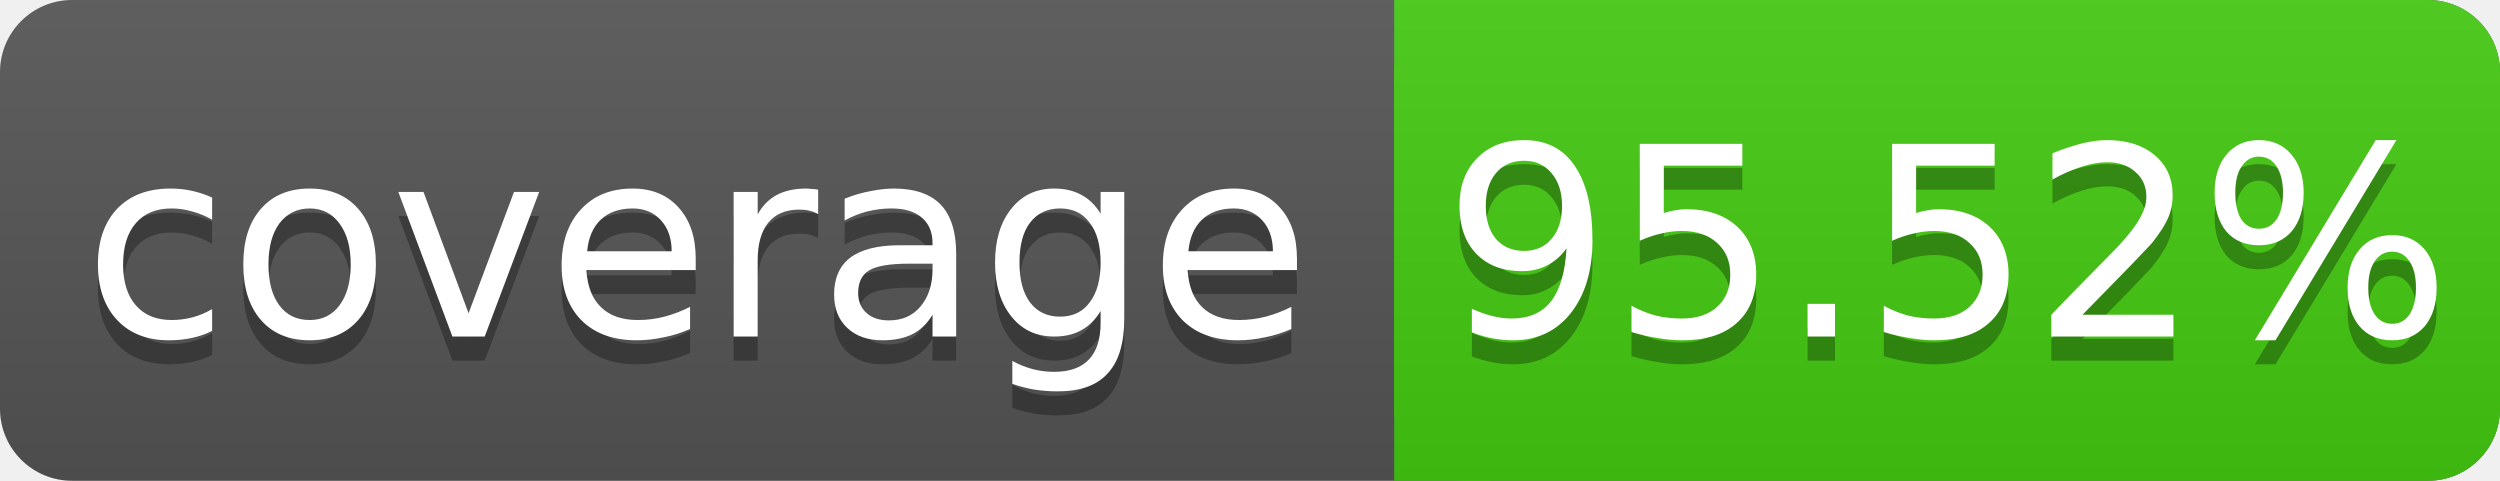
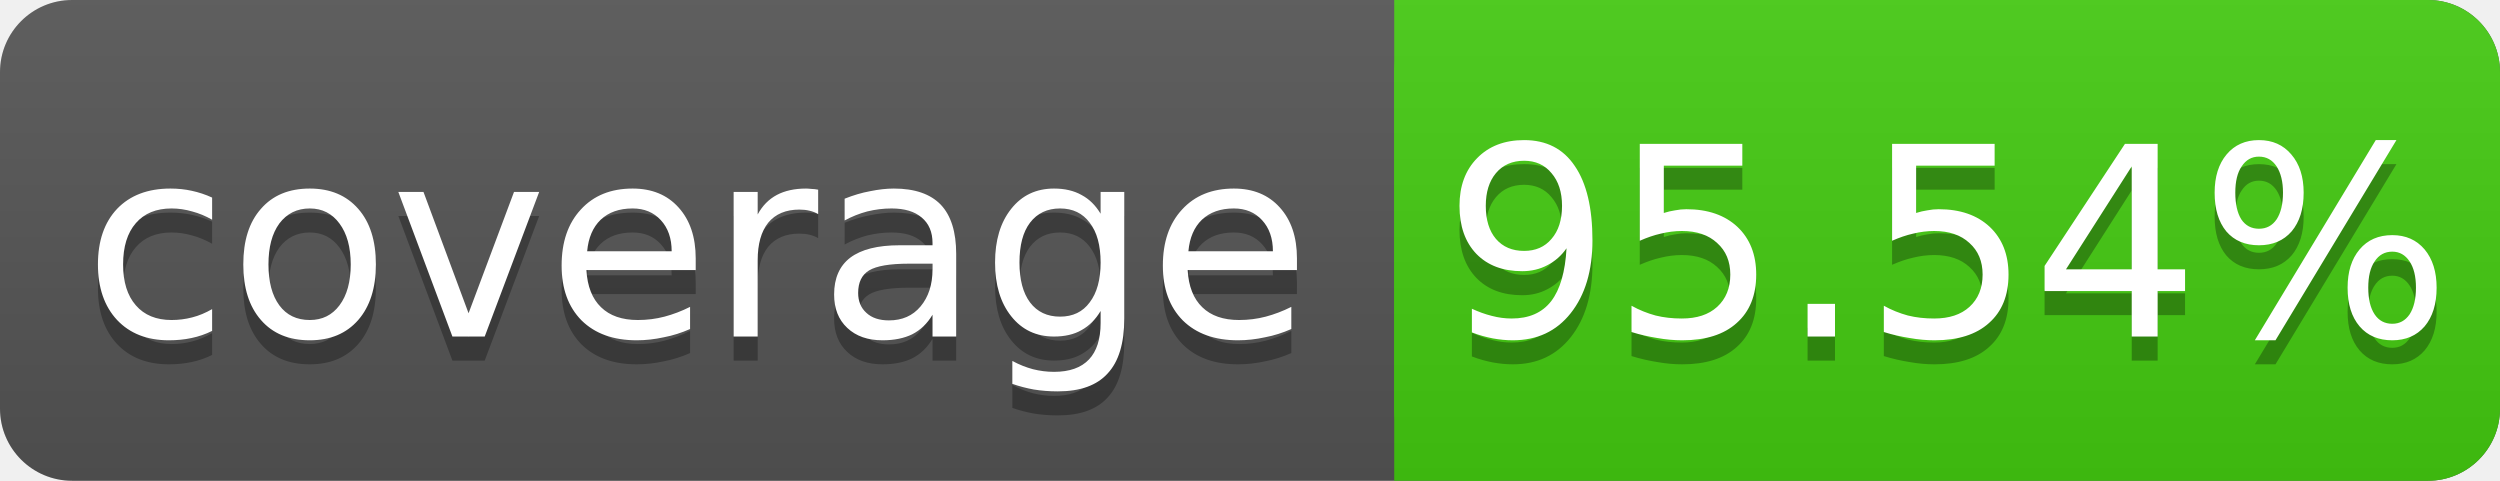
<svg xmlns="http://www.w3.org/2000/svg" width="104" height="20">
  <linearGradient id="s" x2="0" y2="100%">
    <stop offset="0" stop-color="#bbb" stop-opacity=".1" />
    <stop offset="1" stop-opacity=".1" />
  </linearGradient>
  <rect rx="3" width="104" height="20" fill="#555" />
  <rect rx="3" x="58" width="46" height="20" fill="#4c1" />
  <rect x="58" width="4" height="20" fill="#4c1" />
  <rect rx="3" width="104" height="20" fill="url(#s)" />
  <g fill="#fff" text-anchor="middle" font-family="DejaVu Sans,Verdana,Geneva,sans-serif" font-size="11">
    <text x="29" y="15" fill="#010101" fill-opacity=".3">coverage</text>
    <text x="29" y="14">coverage</text>
-     <text x="81" y="15" fill="#010101" fill-opacity=".3">95.52%</text>
-     <text x="81" y="14">95.52%</text>
+     <text x="81" y="15" fill="#010101" fill-opacity=".3">95.54%</text>
+     <text x="81" y="14">95.54%</text>
  </g>
</svg>
